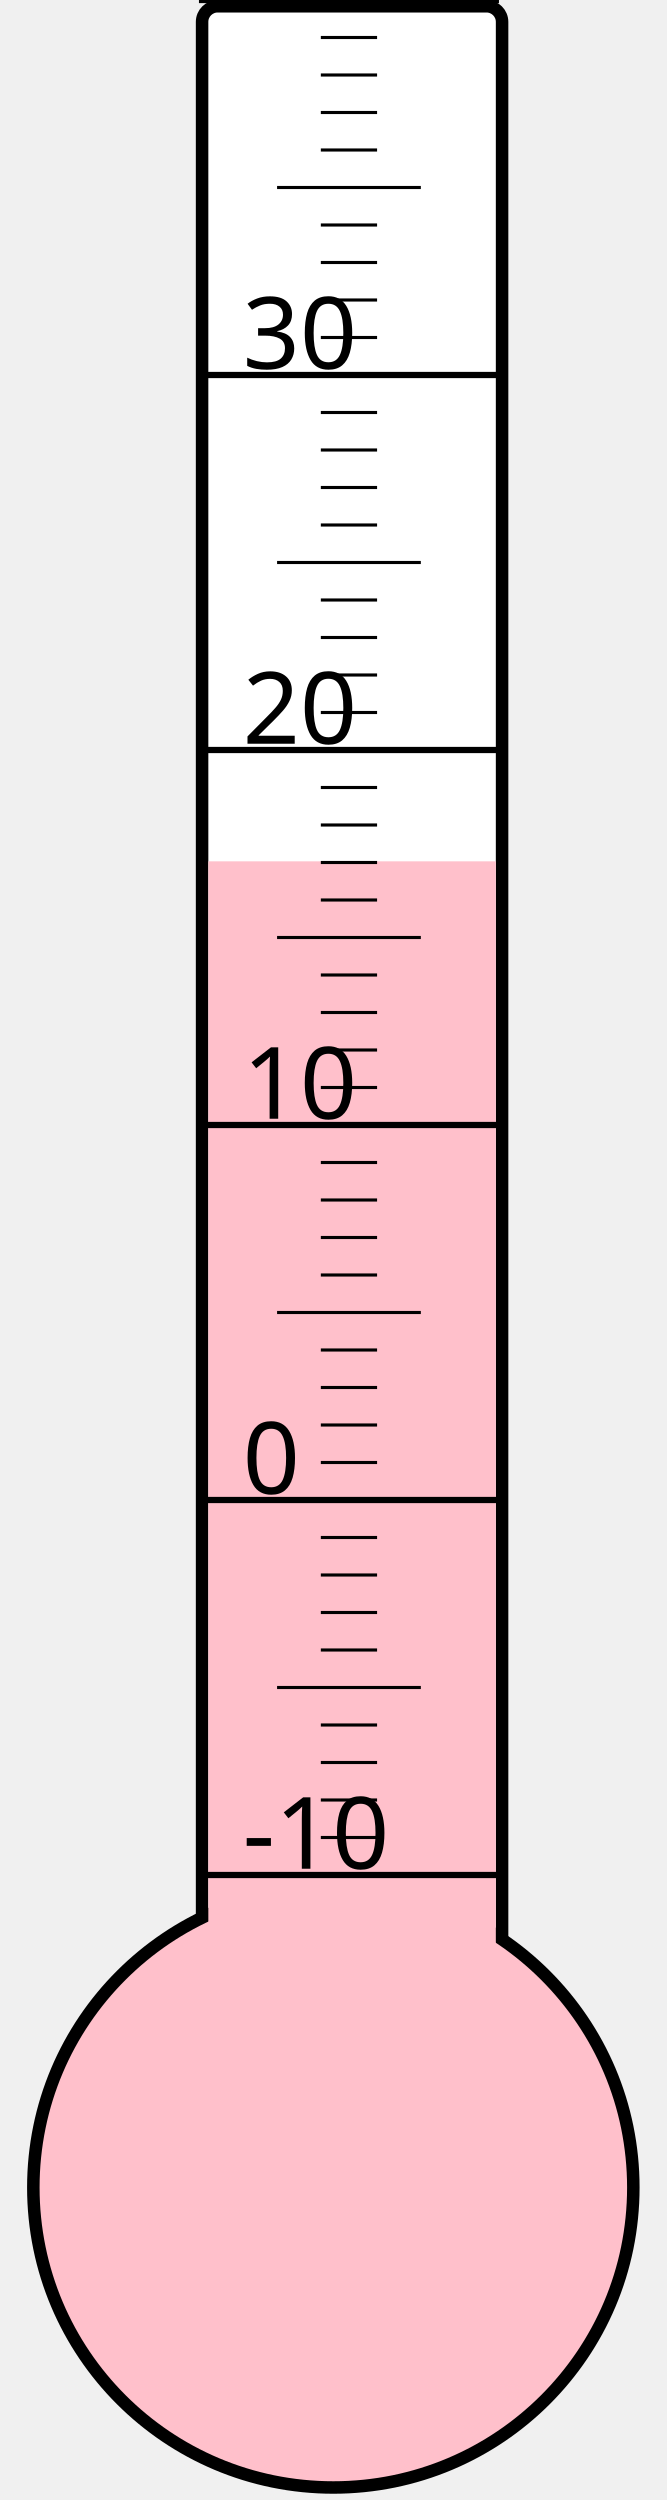
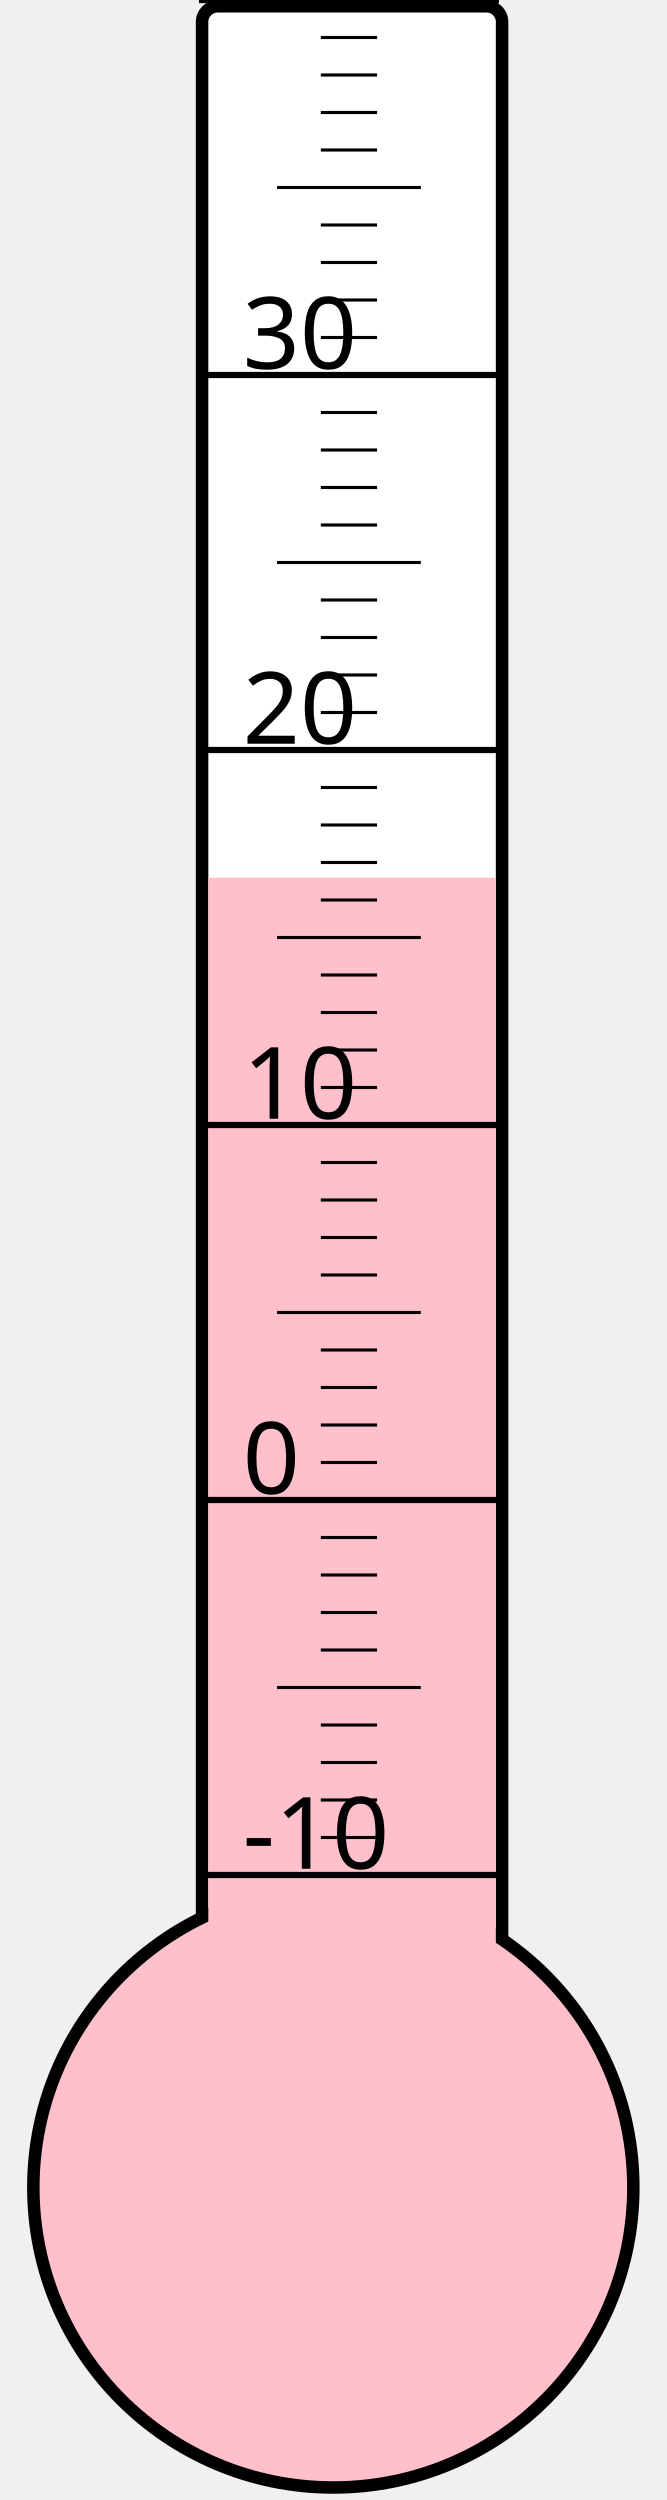
<svg xmlns="http://www.w3.org/2000/svg" width="40px" height="150px" viewBox="0 0 200 800">
  <rect width="200" height="800" x="0" y="0" style="fill: #ffffeb; fill-opacity: 0;" />
  <rect width="96" height="680" x="58" y="2" rx="5" ry="5" style="fill: white; fill-opacity: 1; stroke: black; stroke-width: 4;" />
  <circle cx="100" cy="700" r="96" style="fill: pink; stroke: black; stroke-width: 4;" />
-   <rect width="92" height="424.375" x="60" y="275.625" style="fill: pink; fill-opacity: 1; stroke-width: 0;" />
+   <rect width="92" height="419.125" x="60" y="280.875" style="fill: pink; fill-opacity: 1; stroke-width: 0;" />
  <text x="71" y="598" style="font-family: sans-serif; font-size: 24pt;">-10</text>
  <text x="71" y="478" style="font-family: sans-serif; font-size: 24pt;">0</text>
  <text x="71" y="358" style="font-family: sans-serif; font-size: 24pt;">10</text>
  <text x="71" y="238" style="font-family: sans-serif; font-size: 24pt;">20</text>
  <text x="71" y="118" style="font-family: sans-serif; font-size: 24pt;">30</text>
  <g style="stroke: black;">
    <line x1="57" y1="600" x2="153" y2="600" style="stroke-width: 2;" />
    <line x1="96" y1="588" x2="114" y2="588" style="stroke-width: 1;" />
    <line x1="96" y1="576" x2="114" y2="576" style="stroke-width: 1;" />
    <line x1="96" y1="564" x2="114" y2="564" style="stroke-width: 1;" />
    <line x1="96" y1="552" x2="114" y2="552" style="stroke-width: 1;" />
    <line x1="82" y1="540" x2="128" y2="540" style="stroke-width: 1;" />
    <line x1="96" y1="528" x2="114" y2="528" style="stroke-width: 1;" />
    <line x1="96" y1="516" x2="114" y2="516" style="stroke-width: 1;" />
    <line x1="96" y1="504" x2="114" y2="504" style="stroke-width: 1;" />
    <line x1="96" y1="492" x2="114" y2="492" style="stroke-width: 1;" />
    <line x1="57" y1="480" x2="153" y2="480" style="stroke-width: 2;" />
    <line x1="96" y1="468" x2="114" y2="468" style="stroke-width: 1;" />
    <line x1="96" y1="456" x2="114" y2="456" style="stroke-width: 1;" />
    <line x1="96" y1="444" x2="114" y2="444" style="stroke-width: 1;" />
    <line x1="96" y1="432" x2="114" y2="432" style="stroke-width: 1;" />
    <line x1="82" y1="420" x2="128" y2="420" style="stroke-width: 1;" />
    <line x1="96" y1="408" x2="114" y2="408" style="stroke-width: 1;" />
    <line x1="96" y1="396" x2="114" y2="396" style="stroke-width: 1;" />
    <line x1="96" y1="384" x2="114" y2="384" style="stroke-width: 1;" />
    <line x1="96" y1="372" x2="114" y2="372" style="stroke-width: 1;" />
    <line x1="57" y1="360" x2="153" y2="360" style="stroke-width: 2;" />
    <line x1="96" y1="348" x2="114" y2="348" style="stroke-width: 1;" />
    <line x1="96" y1="336" x2="114" y2="336" style="stroke-width: 1;" />
    <line x1="96" y1="324" x2="114" y2="324" style="stroke-width: 1;" />
    <line x1="96" y1="312" x2="114" y2="312" style="stroke-width: 1;" />
    <line x1="82" y1="300" x2="128" y2="300" style="stroke-width: 1;" />
    <line x1="96" y1="288" x2="114" y2="288" style="stroke-width: 1;" />
    <line x1="96" y1="276" x2="114" y2="276" style="stroke-width: 1;" />
    <line x1="96" y1="264" x2="114" y2="264" style="stroke-width: 1;" />
    <line x1="96" y1="252" x2="114" y2="252" style="stroke-width: 1;" />
    <line x1="57" y1="240" x2="153" y2="240" style="stroke-width: 2;" />
    <line x1="96" y1="228" x2="114" y2="228" style="stroke-width: 1;" />
    <line x1="96" y1="216" x2="114" y2="216" style="stroke-width: 1;" />
    <line x1="96" y1="204" x2="114" y2="204" style="stroke-width: 1;" />
    <line x1="96" y1="192" x2="114" y2="192" style="stroke-width: 1;" />
    <line x1="82" y1="180" x2="128" y2="180" style="stroke-width: 1;" />
    <line x1="96" y1="168" x2="114" y2="168" style="stroke-width: 1;" />
    <line x1="96" y1="156" x2="114" y2="156" style="stroke-width: 1;" />
    <line x1="96" y1="144" x2="114" y2="144" style="stroke-width: 1;" />
    <line x1="96" y1="132" x2="114" y2="132" style="stroke-width: 1;" />
    <line x1="57" y1="120" x2="153" y2="120" style="stroke-width: 2;" />
    <line x1="96" y1="108" x2="114" y2="108" style="stroke-width: 1;" />
    <line x1="96" y1="96" x2="114" y2="96" style="stroke-width: 1;" />
    <line x1="96" y1="84" x2="114" y2="84" style="stroke-width: 1;" />
    <line x1="96" y1="72" x2="114" y2="72" style="stroke-width: 1;" />
    <line x1="82" y1="60" x2="128" y2="60" style="stroke-width: 1;" />
    <line x1="96" y1="48" x2="114" y2="48" style="stroke-width: 1;" />
    <line x1="96" y1="36" x2="114" y2="36" style="stroke-width: 1;" />
    <line x1="96" y1="24" x2="114" y2="24" style="stroke-width: 1;" />
    <line x1="96" y1="12" x2="114" y2="12" style="stroke-width: 1;" />
    <line x1="57" y1="0" x2="153" y2="0" style="stroke-width: 2;" />
  </g>
</svg>
